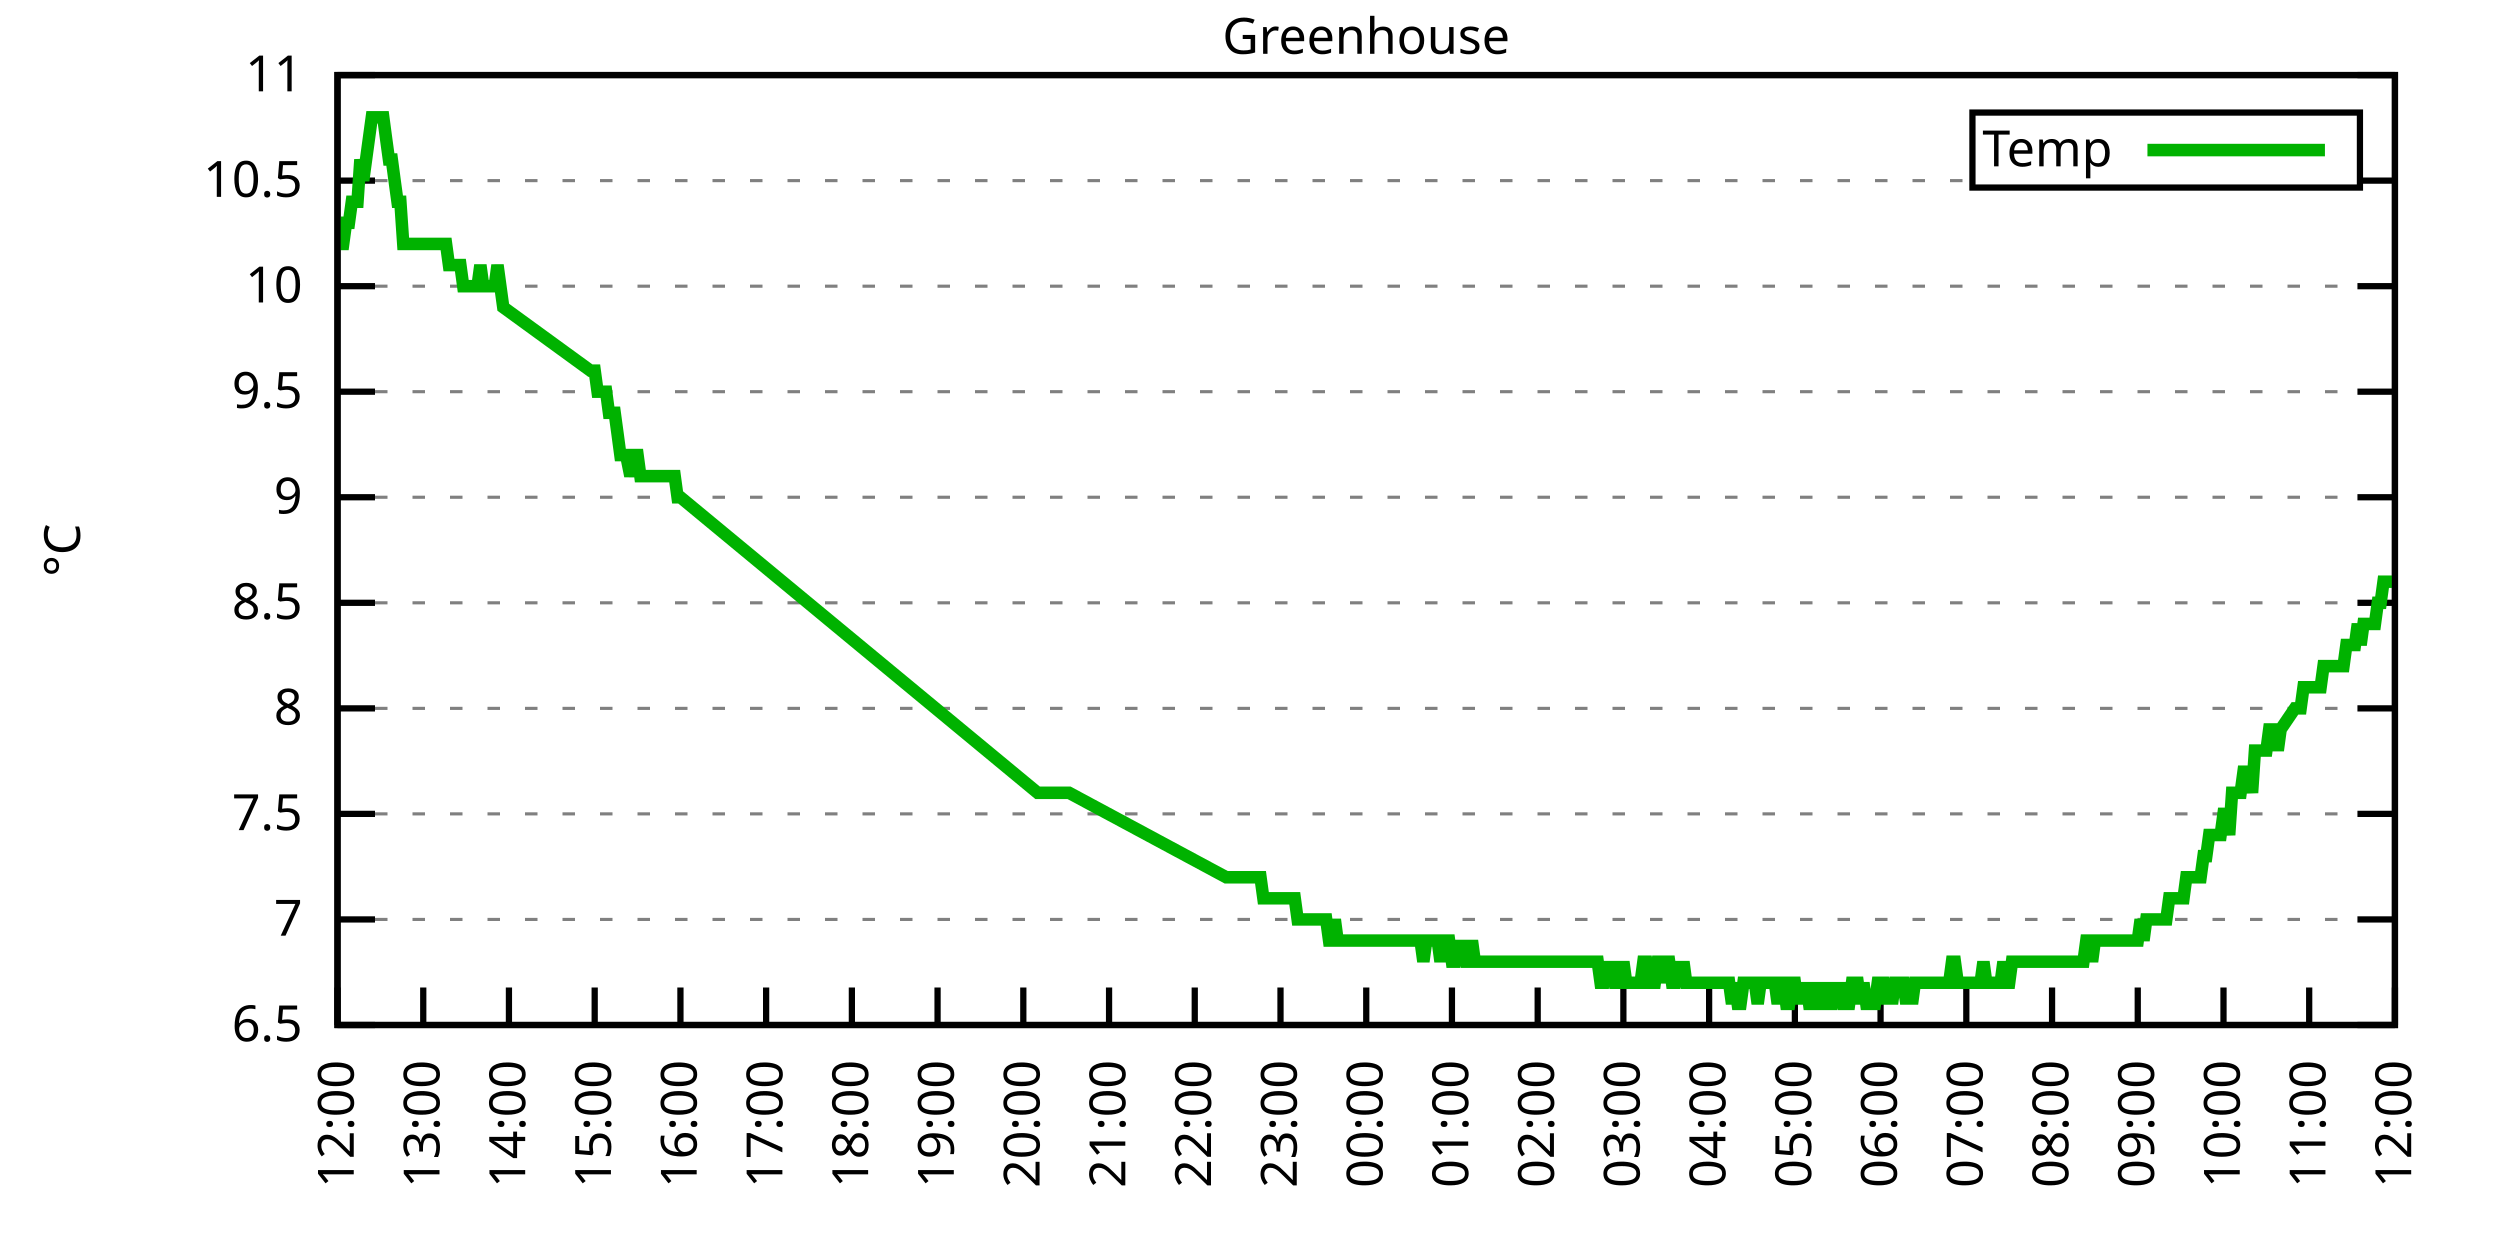
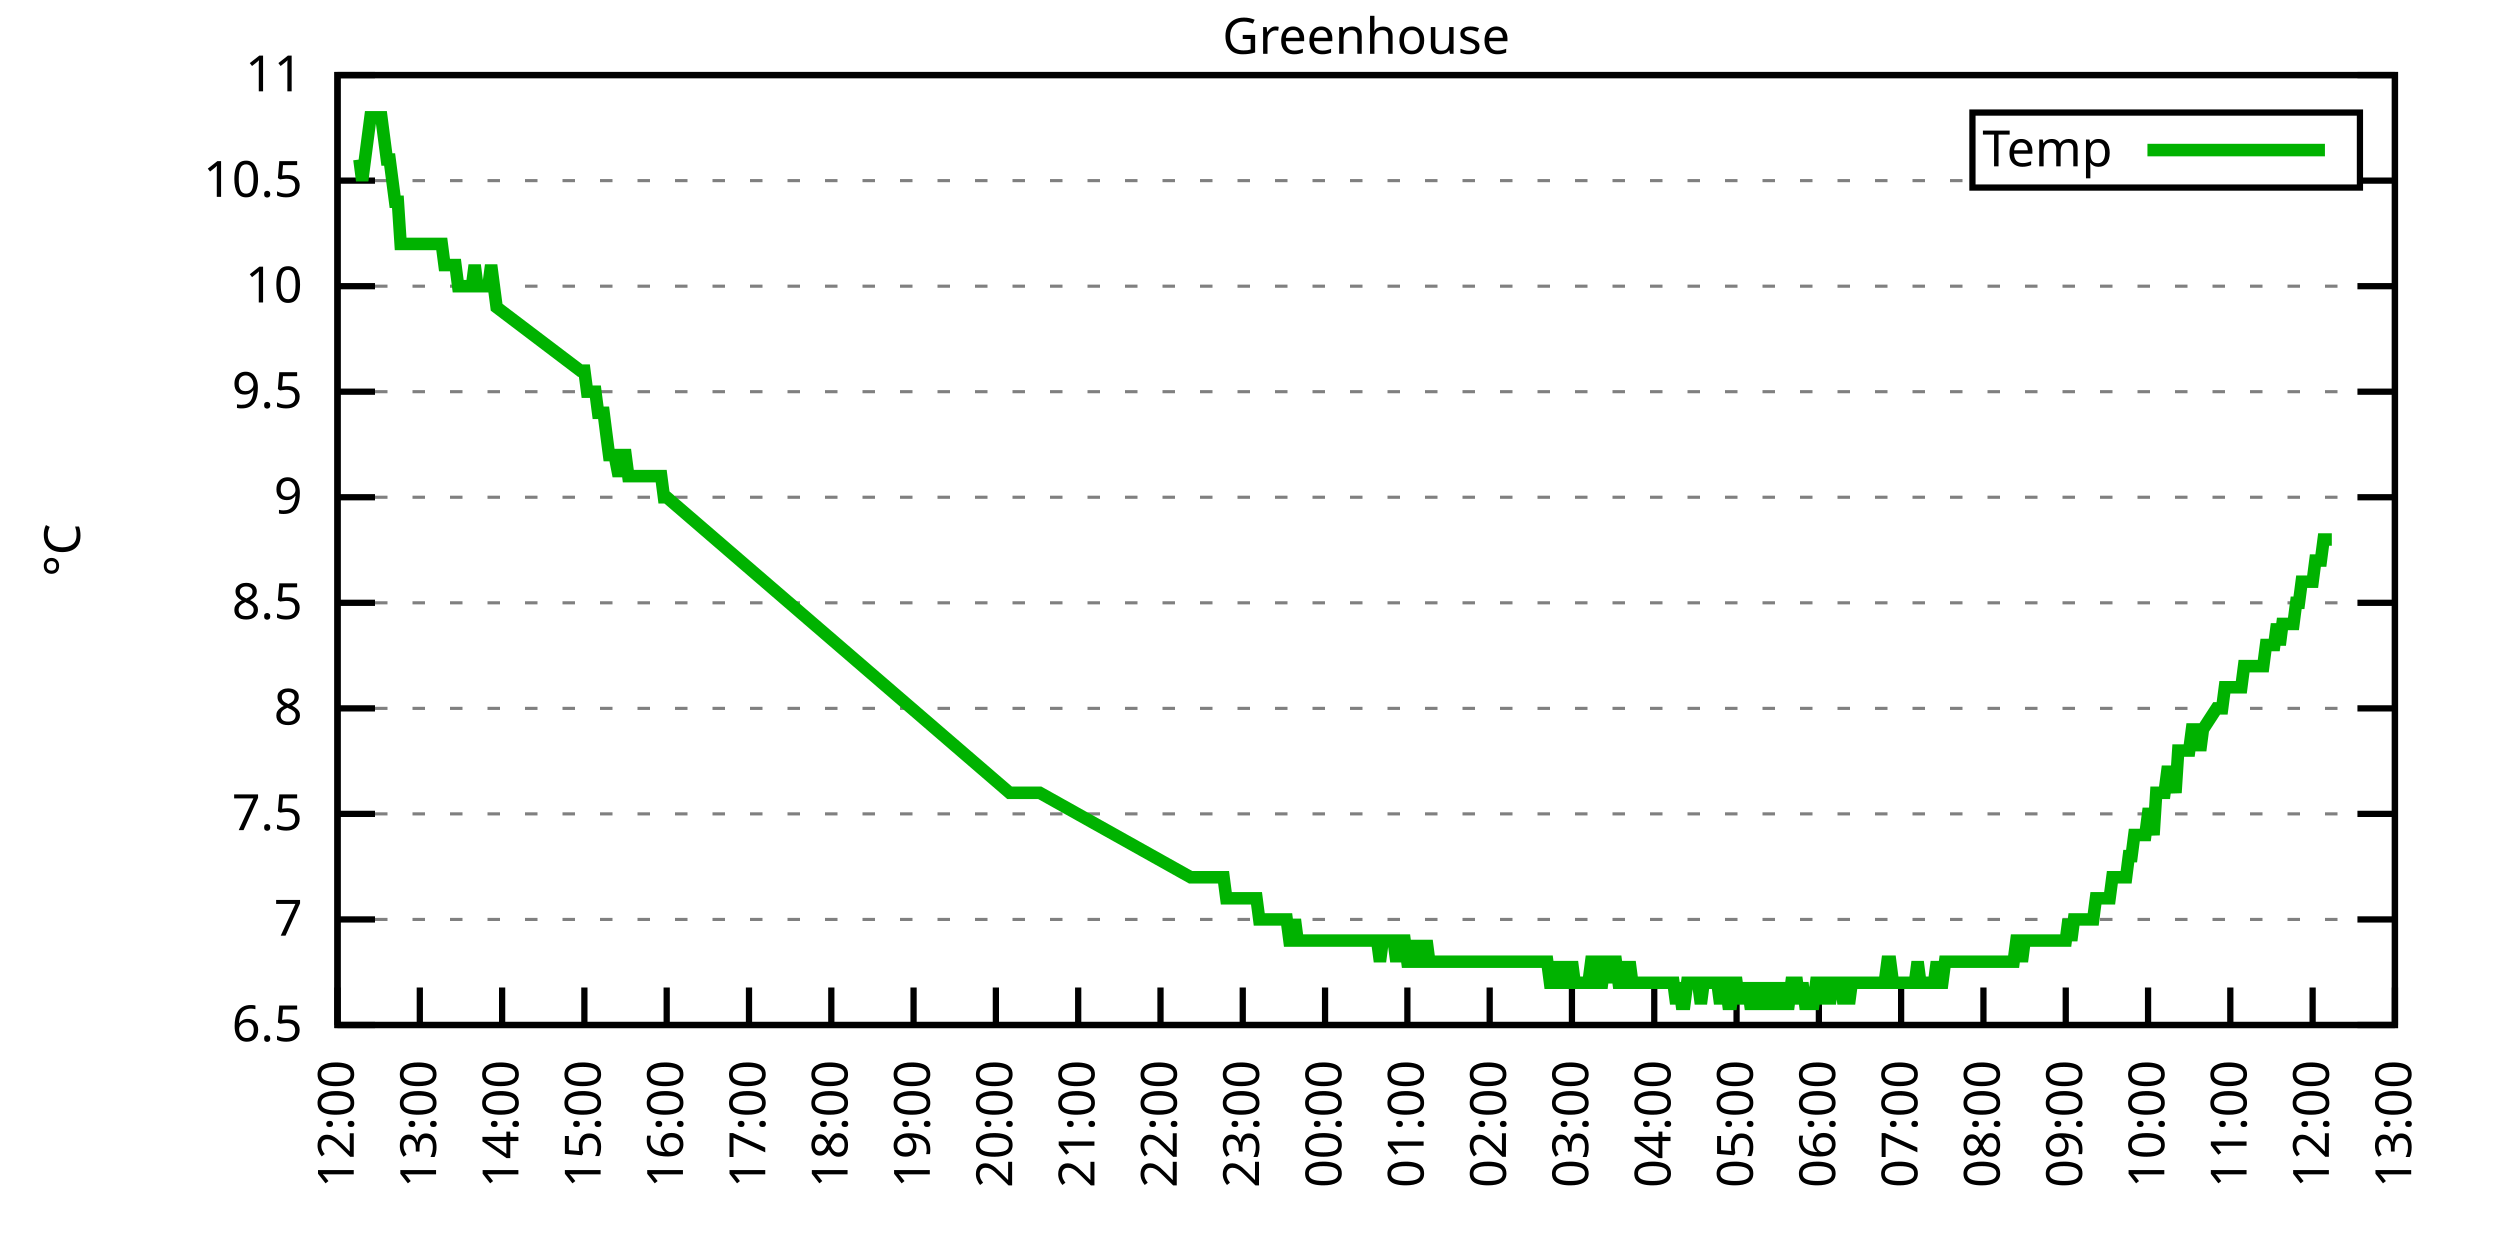
<svg xmlns="http://www.w3.org/2000/svg" xmlns:xlink="http://www.w3.org/1999/xlink" width="400" height="200" viewBox="0 0 400 200">
  <g id="gnuplot_canvas">
    <rect x="0" y="0" width="400" height="200" fill="none" />
    <defs>
      <circle id="gpDot" r="0.5" stroke-width="0.5" stroke="currentColor" />
      <path id="gpPt0" stroke-width="0.333" stroke="currentColor" d="M-1,0 h2 M0,-1 v2" />
      <path id="gpPt1" stroke-width="0.333" stroke="currentColor" d="M-1,-1 L1,1 M1,-1 L-1,1" />
      <path id="gpPt2" stroke-width="0.333" stroke="currentColor" d="M-1,0 L1,0 M0,-1 L0,1 M-1,-1 L1,1 M-1,1 L1,-1" />
      <rect id="gpPt3" stroke-width="0.333" stroke="currentColor" x="-1" y="-1" width="2" height="2" />
      <rect id="gpPt4" stroke-width="0.333" stroke="currentColor" fill="currentColor" x="-1" y="-1" width="2" height="2" />
      <circle id="gpPt5" stroke-width="0.333" stroke="currentColor" cx="0" cy="0" r="1" />
      <use xlink:href="#gpPt5" id="gpPt6" fill="currentColor" stroke="none" />
      <path id="gpPt7" stroke-width="0.333" stroke="currentColor" d="M0,-1.33 L-1.33,0.67 L1.33,0.67 z" />
      <use xlink:href="#gpPt7" id="gpPt8" fill="currentColor" stroke="none" />
      <use xlink:href="#gpPt7" id="gpPt9" stroke="currentColor" transform="rotate(180)" />
      <use xlink:href="#gpPt9" id="gpPt10" fill="currentColor" stroke="none" />
      <use xlink:href="#gpPt3" id="gpPt11" stroke="currentColor" transform="rotate(45)" />
      <use xlink:href="#gpPt11" id="gpPt12" fill="currentColor" stroke="none" />
      <path id="gpPt13" stroke-width="0.333" stroke="currentColor" d="M0,1.330 L1.265,0.411 L0.782,-1.067 L-0.782,-1.076 L-1.265,0.411 z" />
      <use xlink:href="#gpPt13" id="gpPt14" fill="currentColor" stroke="none" />
      <filter id="textbox" filterUnits="objectBoundingBox" x="0" y="0" height="1" width="1">
        <feFlood flood-color="white" flood-opacity="1" result="bgnd" />
        <feComposite in="SourceGraphic" in2="bgnd" operator="atop" />
      </filter>
      <filter id="greybox" filterUnits="objectBoundingBox" x="0" y="0" height="1" width="1">
        <feFlood flood-color="lightgrey" flood-opacity="1" result="grey" />
        <feComposite in="SourceGraphic" in2="grey" operator="atop" />
      </filter>
    </defs>
    <g fill="none" color="white" stroke="currentColor" stroke-width="1.00" stroke-linecap="butt" stroke-linejoin="miter">
</g>
    <g fill="none" color="black" stroke="currentColor" stroke-width="1.00" stroke-linecap="butt" stroke-linejoin="miter">
      <g stroke="none" shape-rendering="crispEdges">
        <polygon fill="rgb(255, 255, 255)" points="54.00,164.00 383.18,164.00 383.18,12.02 54.00,12.02 " />
      </g>
    </g>
    <g fill="none" color="black" stroke="currentColor" stroke-width="1.00" stroke-linecap="butt" stroke-linejoin="miter">
</g>
    <g fill="none" color="black" stroke="black" stroke-width="0.50" stroke-linecap="butt" stroke-linejoin="miter">
</g>
    <g fill="none" color="gray" stroke="currentColor" stroke-width="0.50" stroke-linecap="butt" stroke-linejoin="miter">
      <path stroke="gray" stroke-dasharray="2,4" class="gridline" d="M54.00,164.00 L383.19,164.00  " />
    </g>
    <g fill="none" color="gray" stroke="gray" stroke-width="1.00" stroke-linecap="butt" stroke-linejoin="miter">
</g>
    <g fill="none" color="black" stroke="currentColor" stroke-width="1.00" stroke-linecap="butt" stroke-linejoin="miter">
      <path stroke="black" d="M54.00,164.00 L60.00,164.00 M383.19,164.00 L377.19,164.00  " />
      <g transform="translate(48.40,166.60)" stroke="none" fill="black" font-family="Sans" font-size="8.00" text-anchor="end">
        <text>
          <tspan font-family="Sans"> 6.5</tspan>
        </text>
      </g>
    </g>
    <g fill="none" color="black" stroke="currentColor" stroke-width="1.00" stroke-linecap="butt" stroke-linejoin="miter">
</g>
    <g fill="none" color="black" stroke="black" stroke-width="0.50" stroke-linecap="butt" stroke-linejoin="miter">
</g>
    <g fill="none" color="gray" stroke="currentColor" stroke-width="0.50" stroke-linecap="butt" stroke-linejoin="miter">
      <path stroke="gray" stroke-dasharray="2,4" class="gridline" d="M54.00,147.11 L383.19,147.11  " />
    </g>
    <g fill="none" color="gray" stroke="gray" stroke-width="1.00" stroke-linecap="butt" stroke-linejoin="miter">
</g>
    <g fill="none" color="black" stroke="currentColor" stroke-width="1.00" stroke-linecap="butt" stroke-linejoin="miter">
      <path stroke="black" d="M54.00,147.11 L60.00,147.11 M383.19,147.11 L377.19,147.11  " />
      <g transform="translate(48.40,149.71)" stroke="none" fill="black" font-family="Sans" font-size="8.00" text-anchor="end">
        <text>
          <tspan font-family="Sans"> 7</tspan>
        </text>
      </g>
    </g>
    <g fill="none" color="black" stroke="currentColor" stroke-width="1.00" stroke-linecap="butt" stroke-linejoin="miter">
</g>
    <g fill="none" color="black" stroke="black" stroke-width="0.50" stroke-linecap="butt" stroke-linejoin="miter">
</g>
    <g fill="none" color="gray" stroke="currentColor" stroke-width="0.50" stroke-linecap="butt" stroke-linejoin="miter">
      <path stroke="gray" stroke-dasharray="2,4" class="gridline" d="M54.00,130.22 L383.19,130.22  " />
    </g>
    <g fill="none" color="gray" stroke="gray" stroke-width="1.00" stroke-linecap="butt" stroke-linejoin="miter">
</g>
    <g fill="none" color="black" stroke="currentColor" stroke-width="1.00" stroke-linecap="butt" stroke-linejoin="miter">
      <path stroke="black" d="M54.00,130.22 L60.00,130.22 M383.19,130.22 L377.19,130.22  " />
      <g transform="translate(48.40,132.82)" stroke="none" fill="black" font-family="Sans" font-size="8.00" text-anchor="end">
        <text>
          <tspan font-family="Sans"> 7.5</tspan>
        </text>
      </g>
    </g>
    <g fill="none" color="black" stroke="currentColor" stroke-width="1.00" stroke-linecap="butt" stroke-linejoin="miter">
</g>
    <g fill="none" color="black" stroke="black" stroke-width="0.50" stroke-linecap="butt" stroke-linejoin="miter">
</g>
    <g fill="none" color="gray" stroke="currentColor" stroke-width="0.50" stroke-linecap="butt" stroke-linejoin="miter">
      <path stroke="gray" stroke-dasharray="2,4" class="gridline" d="M54.00,113.34 L383.19,113.34  " />
    </g>
    <g fill="none" color="gray" stroke="gray" stroke-width="1.00" stroke-linecap="butt" stroke-linejoin="miter">
</g>
    <g fill="none" color="black" stroke="currentColor" stroke-width="1.00" stroke-linecap="butt" stroke-linejoin="miter">
      <path stroke="black" d="M54.00,113.34 L60.00,113.34 M383.19,113.34 L377.19,113.34  " />
      <g transform="translate(48.40,115.94)" stroke="none" fill="black" font-family="Sans" font-size="8.00" text-anchor="end">
        <text>
          <tspan font-family="Sans"> 8</tspan>
        </text>
      </g>
    </g>
    <g fill="none" color="black" stroke="currentColor" stroke-width="1.00" stroke-linecap="butt" stroke-linejoin="miter">
</g>
    <g fill="none" color="black" stroke="black" stroke-width="0.50" stroke-linecap="butt" stroke-linejoin="miter">
</g>
    <g fill="none" color="gray" stroke="currentColor" stroke-width="0.50" stroke-linecap="butt" stroke-linejoin="miter">
      <path stroke="gray" stroke-dasharray="2,4" class="gridline" d="M54.00,96.45 L383.19,96.45  " />
    </g>
    <g fill="none" color="gray" stroke="gray" stroke-width="1.00" stroke-linecap="butt" stroke-linejoin="miter">
</g>
    <g fill="none" color="black" stroke="currentColor" stroke-width="1.00" stroke-linecap="butt" stroke-linejoin="miter">
      <path stroke="black" d="M54.00,96.45 L60.00,96.45 M383.19,96.45 L377.19,96.45  " />
      <g transform="translate(48.40,99.05)" stroke="none" fill="black" font-family="Sans" font-size="8.00" text-anchor="end">
        <text>
          <tspan font-family="Sans"> 8.5</tspan>
        </text>
      </g>
    </g>
    <g fill="none" color="black" stroke="currentColor" stroke-width="1.00" stroke-linecap="butt" stroke-linejoin="miter">
</g>
    <g fill="none" color="black" stroke="black" stroke-width="0.50" stroke-linecap="butt" stroke-linejoin="miter">
</g>
    <g fill="none" color="gray" stroke="currentColor" stroke-width="0.50" stroke-linecap="butt" stroke-linejoin="miter">
      <path stroke="gray" stroke-dasharray="2,4" class="gridline" d="M54.00,79.56 L383.19,79.56  " />
    </g>
    <g fill="none" color="gray" stroke="gray" stroke-width="1.00" stroke-linecap="butt" stroke-linejoin="miter">
</g>
    <g fill="none" color="black" stroke="currentColor" stroke-width="1.00" stroke-linecap="butt" stroke-linejoin="miter">
      <path stroke="black" d="M54.00,79.56 L60.00,79.56 M383.19,79.56 L377.19,79.56  " />
      <g transform="translate(48.40,82.16)" stroke="none" fill="black" font-family="Sans" font-size="8.00" text-anchor="end">
        <text>
          <tspan font-family="Sans"> 9</tspan>
        </text>
      </g>
    </g>
    <g fill="none" color="black" stroke="currentColor" stroke-width="1.00" stroke-linecap="butt" stroke-linejoin="miter">
</g>
    <g fill="none" color="black" stroke="black" stroke-width="0.50" stroke-linecap="butt" stroke-linejoin="miter">
</g>
    <g fill="none" color="gray" stroke="currentColor" stroke-width="0.50" stroke-linecap="butt" stroke-linejoin="miter">
      <path stroke="gray" stroke-dasharray="2,4" class="gridline" d="M54.00,62.67 L383.19,62.67  " />
    </g>
    <g fill="none" color="gray" stroke="gray" stroke-width="1.00" stroke-linecap="butt" stroke-linejoin="miter">
</g>
    <g fill="none" color="black" stroke="currentColor" stroke-width="1.00" stroke-linecap="butt" stroke-linejoin="miter">
      <path stroke="black" d="M54.00,62.67 L60.00,62.67 M383.19,62.67 L377.19,62.67  " />
      <g transform="translate(48.40,65.27)" stroke="none" fill="black" font-family="Sans" font-size="8.00" text-anchor="end">
        <text>
          <tspan font-family="Sans"> 9.5</tspan>
        </text>
      </g>
    </g>
    <g fill="none" color="black" stroke="currentColor" stroke-width="1.00" stroke-linecap="butt" stroke-linejoin="miter">
</g>
    <g fill="none" color="black" stroke="black" stroke-width="0.50" stroke-linecap="butt" stroke-linejoin="miter">
</g>
    <g fill="none" color="gray" stroke="currentColor" stroke-width="0.50" stroke-linecap="butt" stroke-linejoin="miter">
      <path stroke="gray" stroke-dasharray="2,4" class="gridline" d="M54.00,45.79 L383.19,45.79  " />
    </g>
    <g fill="none" color="gray" stroke="gray" stroke-width="1.00" stroke-linecap="butt" stroke-linejoin="miter">
</g>
    <g fill="none" color="black" stroke="currentColor" stroke-width="1.00" stroke-linecap="butt" stroke-linejoin="miter">
      <path stroke="black" d="M54.00,45.79 L60.00,45.79 M383.19,45.79 L377.19,45.79  " />
      <g transform="translate(48.40,48.39)" stroke="none" fill="black" font-family="Sans" font-size="8.00" text-anchor="end">
        <text>
          <tspan font-family="Sans"> 10</tspan>
        </text>
      </g>
    </g>
    <g fill="none" color="black" stroke="currentColor" stroke-width="1.00" stroke-linecap="butt" stroke-linejoin="miter">
</g>
    <g fill="none" color="black" stroke="black" stroke-width="0.50" stroke-linecap="butt" stroke-linejoin="miter">
</g>
    <g fill="none" color="gray" stroke="currentColor" stroke-width="0.50" stroke-linecap="butt" stroke-linejoin="miter">
      <path stroke="gray" stroke-dasharray="2,4" class="gridline" d="M54.00,28.90 L315.59,28.90 M377.59,28.90 L383.19,28.90  " />
    </g>
    <g fill="none" color="gray" stroke="gray" stroke-width="1.00" stroke-linecap="butt" stroke-linejoin="miter">
</g>
    <g fill="none" color="black" stroke="currentColor" stroke-width="1.00" stroke-linecap="butt" stroke-linejoin="miter">
      <path stroke="black" d="M54.00,28.90 L60.00,28.90 M383.19,28.90 L377.19,28.90  " />
      <g transform="translate(48.40,31.50)" stroke="none" fill="black" font-family="Sans" font-size="8.00" text-anchor="end">
        <text>
          <tspan font-family="Sans"> 10.5</tspan>
        </text>
      </g>
    </g>
    <g fill="none" color="black" stroke="currentColor" stroke-width="1.00" stroke-linecap="butt" stroke-linejoin="miter">
</g>
    <g fill="none" color="black" stroke="black" stroke-width="0.50" stroke-linecap="butt" stroke-linejoin="miter">
</g>
    <g fill="none" color="gray" stroke="currentColor" stroke-width="0.50" stroke-linecap="butt" stroke-linejoin="miter">
      <path stroke="gray" stroke-dasharray="2,4" class="gridline" d="M54.00,12.01 L383.19,12.01  " />
    </g>
    <g fill="none" color="gray" stroke="gray" stroke-width="1.00" stroke-linecap="butt" stroke-linejoin="miter">
</g>
    <g fill="none" color="black" stroke="currentColor" stroke-width="1.00" stroke-linecap="butt" stroke-linejoin="miter">
      <path stroke="black" d="M54.00,12.01 L60.00,12.01 M383.19,12.01 L377.19,12.01  " />
      <g transform="translate(48.40,14.61)" stroke="none" fill="black" font-family="Sans" font-size="8.00" text-anchor="end">
        <text>
          <tspan font-family="Sans"> 11</tspan>
        </text>
      </g>
    </g>
    <g fill="none" color="black" stroke="currentColor" stroke-width="1.00" stroke-linecap="butt" stroke-linejoin="miter">
      <path stroke="black" d="M54.00,164.00 L54.00,158.00  " />
      <g transform="translate(56.60,169.60) rotate(270.00)" stroke="none" fill="black" font-family="Sans" font-size="8.00" text-anchor="end">
        <text>
          <tspan font-family="Sans">12:00</tspan>
        </text>
      </g>
    </g>
    <g fill="none" color="black" stroke="currentColor" stroke-width="1.00" stroke-linecap="butt" stroke-linejoin="miter">
-       <path stroke="black" d="M67.72,164.00 L67.72,158.00  " />
-       <g transform="translate(70.32,169.60) rotate(270.00)" stroke="none" fill="black" font-family="Sans" font-size="8.00" text-anchor="end">
+       <path stroke="black" d="M67.17,164.00 L67.17,158.00  " />
+       <g transform="translate(69.77,169.60) rotate(270.00)" stroke="none" fill="black" font-family="Sans" font-size="8.00" text-anchor="end">
        <text>
          <tspan font-family="Sans">13:00</tspan>
        </text>
      </g>
    </g>
    <g fill="none" color="black" stroke="currentColor" stroke-width="1.00" stroke-linecap="butt" stroke-linejoin="miter">
-       <path stroke="black" d="M81.43,164.00 L81.43,158.00  " />
-       <g transform="translate(84.03,169.60) rotate(270.00)" stroke="none" fill="black" font-family="Sans" font-size="8.00" text-anchor="end">
+       <path stroke="black" d="M80.34,164.00 L80.34,158.00  " />
+       <g transform="translate(82.94,169.60) rotate(270.00)" stroke="none" fill="black" font-family="Sans" font-size="8.00" text-anchor="end">
        <text>
          <tspan font-family="Sans">14:00</tspan>
        </text>
      </g>
    </g>
    <g fill="none" color="black" stroke="currentColor" stroke-width="1.00" stroke-linecap="butt" stroke-linejoin="miter">
-       <path stroke="black" d="M95.15,164.00 L95.15,158.00  " />
-       <g transform="translate(97.75,169.60) rotate(270.00)" stroke="none" fill="black" font-family="Sans" font-size="8.00" text-anchor="end">
+       <path stroke="black" d="M93.50,164.00 L93.50,158.00  " />
+       <g transform="translate(96.10,169.60) rotate(270.00)" stroke="none" fill="black" font-family="Sans" font-size="8.00" text-anchor="end">
        <text>
          <tspan font-family="Sans">15:00</tspan>
        </text>
      </g>
    </g>
    <g fill="none" color="black" stroke="currentColor" stroke-width="1.00" stroke-linecap="butt" stroke-linejoin="miter">
-       <path stroke="black" d="M108.87,164.00 L108.87,158.00  " />
-       <g transform="translate(111.47,169.60) rotate(270.00)" stroke="none" fill="black" font-family="Sans" font-size="8.00" text-anchor="end">
+       <path stroke="black" d="M106.67,164.00 L106.67,158.00  " />
+       <g transform="translate(109.27,169.60) rotate(270.00)" stroke="none" fill="black" font-family="Sans" font-size="8.00" text-anchor="end">
        <text>
          <tspan font-family="Sans">16:00</tspan>
        </text>
      </g>
    </g>
    <g fill="none" color="black" stroke="currentColor" stroke-width="1.00" stroke-linecap="butt" stroke-linejoin="miter">
-       <path stroke="black" d="M122.58,164.00 L122.58,158.00  " />
-       <g transform="translate(125.18,169.60) rotate(270.00)" stroke="none" fill="black" font-family="Sans" font-size="8.00" text-anchor="end">
+       <path stroke="black" d="M119.84,164.00 L119.84,158.00  " />
+       <g transform="translate(122.44,169.60) rotate(270.00)" stroke="none" fill="black" font-family="Sans" font-size="8.00" text-anchor="end">
        <text>
          <tspan font-family="Sans">17:00</tspan>
        </text>
      </g>
    </g>
    <g fill="none" color="black" stroke="currentColor" stroke-width="1.00" stroke-linecap="butt" stroke-linejoin="miter">
-       <path stroke="black" d="M136.30,164.00 L136.30,158.00  " />
-       <g transform="translate(138.90,169.60) rotate(270.00)" stroke="none" fill="black" font-family="Sans" font-size="8.00" text-anchor="end">
+       <path stroke="black" d="M133.01,164.00 L133.01,158.00  " />
+       <g transform="translate(135.61,169.60) rotate(270.00)" stroke="none" fill="black" font-family="Sans" font-size="8.00" text-anchor="end">
        <text>
          <tspan font-family="Sans">18:00</tspan>
        </text>
      </g>
    </g>
    <g fill="none" color="black" stroke="currentColor" stroke-width="1.00" stroke-linecap="butt" stroke-linejoin="miter">
-       <path stroke="black" d="M150.01,164.00 L150.01,158.00  " />
-       <g transform="translate(152.61,169.60) rotate(270.00)" stroke="none" fill="black" font-family="Sans" font-size="8.00" text-anchor="end">
+       <path stroke="black" d="M146.17,164.00 L146.17,158.00  " />
+       <g transform="translate(148.77,169.60) rotate(270.00)" stroke="none" fill="black" font-family="Sans" font-size="8.00" text-anchor="end">
        <text>
          <tspan font-family="Sans">19:00</tspan>
        </text>
      </g>
    </g>
    <g fill="none" color="black" stroke="currentColor" stroke-width="1.00" stroke-linecap="butt" stroke-linejoin="miter">
-       <path stroke="black" d="M163.73,164.00 L163.73,158.00  " />
-       <g transform="translate(166.33,169.60) rotate(270.00)" stroke="none" fill="black" font-family="Sans" font-size="8.00" text-anchor="end">
+       <path stroke="black" d="M159.34,164.00 L159.34,158.00  " />
+       <g transform="translate(161.94,169.60) rotate(270.00)" stroke="none" fill="black" font-family="Sans" font-size="8.00" text-anchor="end">
        <text>
          <tspan font-family="Sans">20:00</tspan>
        </text>
      </g>
    </g>
    <g fill="none" color="black" stroke="currentColor" stroke-width="1.00" stroke-linecap="butt" stroke-linejoin="miter">
-       <path stroke="black" d="M177.45,164.00 L177.45,158.00  " />
-       <g transform="translate(180.05,169.60) rotate(270.00)" stroke="none" fill="black" font-family="Sans" font-size="8.00" text-anchor="end">
+       <path stroke="black" d="M172.51,164.00 L172.51,158.00  " />
+       <g transform="translate(175.11,169.60) rotate(270.00)" stroke="none" fill="black" font-family="Sans" font-size="8.00" text-anchor="end">
        <text>
          <tspan font-family="Sans">21:00</tspan>
        </text>
      </g>
    </g>
    <g fill="none" color="black" stroke="currentColor" stroke-width="1.00" stroke-linecap="butt" stroke-linejoin="miter">
-       <path stroke="black" d="M191.16,164.00 L191.16,158.00  " />
-       <g transform="translate(193.76,169.60) rotate(270.00)" stroke="none" fill="black" font-family="Sans" font-size="8.00" text-anchor="end">
+       <path stroke="black" d="M185.68,164.00 L185.68,158.00  " />
+       <g transform="translate(188.28,169.60) rotate(270.00)" stroke="none" fill="black" font-family="Sans" font-size="8.00" text-anchor="end">
        <text>
          <tspan font-family="Sans">22:00</tspan>
        </text>
      </g>
    </g>
    <g fill="none" color="black" stroke="currentColor" stroke-width="1.00" stroke-linecap="butt" stroke-linejoin="miter">
-       <path stroke="black" d="M204.88,164.00 L204.88,158.00  " />
-       <g transform="translate(207.48,169.60) rotate(270.00)" stroke="none" fill="black" font-family="Sans" font-size="8.00" text-anchor="end">
+       <path stroke="black" d="M198.84,164.00 L198.84,158.00  " />
+       <g transform="translate(201.44,169.60) rotate(270.00)" stroke="none" fill="black" font-family="Sans" font-size="8.00" text-anchor="end">
        <text>
          <tspan font-family="Sans">23:00</tspan>
        </text>
      </g>
    </g>
    <g fill="none" color="black" stroke="currentColor" stroke-width="1.00" stroke-linecap="butt" stroke-linejoin="miter">
-       <path stroke="black" d="M218.60,164.00 L218.60,158.00  " />
-       <g transform="translate(221.20,169.60) rotate(270.00)" stroke="none" fill="black" font-family="Sans" font-size="8.00" text-anchor="end">
+       <path stroke="black" d="M212.01,164.00 L212.01,158.00  " />
+       <g transform="translate(214.61,169.60) rotate(270.00)" stroke="none" fill="black" font-family="Sans" font-size="8.00" text-anchor="end">
        <text>
          <tspan font-family="Sans">00:00</tspan>
        </text>
      </g>
    </g>
    <g fill="none" color="black" stroke="currentColor" stroke-width="1.00" stroke-linecap="butt" stroke-linejoin="miter">
-       <path stroke="black" d="M232.31,164.00 L232.31,158.00  " />
-       <g transform="translate(234.91,169.60) rotate(270.00)" stroke="none" fill="black" font-family="Sans" font-size="8.00" text-anchor="end">
+       <path stroke="black" d="M225.18,164.00 L225.18,158.00  " />
+       <g transform="translate(227.78,169.60) rotate(270.00)" stroke="none" fill="black" font-family="Sans" font-size="8.00" text-anchor="end">
        <text>
          <tspan font-family="Sans">01:00</tspan>
        </text>
      </g>
    </g>
    <g fill="none" color="black" stroke="currentColor" stroke-width="1.00" stroke-linecap="butt" stroke-linejoin="miter">
-       <path stroke="black" d="M246.03,164.00 L246.03,158.00  " />
-       <g transform="translate(248.63,169.60) rotate(270.00)" stroke="none" fill="black" font-family="Sans" font-size="8.00" text-anchor="end">
+       <path stroke="black" d="M238.35,164.00 L238.35,158.00  " />
+       <g transform="translate(240.95,169.60) rotate(270.00)" stroke="none" fill="black" font-family="Sans" font-size="8.00" text-anchor="end">
        <text>
          <tspan font-family="Sans">02:00</tspan>
        </text>
      </g>
    </g>
    <g fill="none" color="black" stroke="currentColor" stroke-width="1.00" stroke-linecap="butt" stroke-linejoin="miter">
-       <path stroke="black" d="M259.74,164.00 L259.74,158.00  " />
-       <g transform="translate(262.34,169.60) rotate(270.00)" stroke="none" fill="black" font-family="Sans" font-size="8.00" text-anchor="end">
+       <path stroke="black" d="M251.51,164.00 L251.51,158.00  " />
+       <g transform="translate(254.11,169.60) rotate(270.00)" stroke="none" fill="black" font-family="Sans" font-size="8.00" text-anchor="end">
        <text>
          <tspan font-family="Sans">03:00</tspan>
        </text>
      </g>
    </g>
    <g fill="none" color="black" stroke="currentColor" stroke-width="1.00" stroke-linecap="butt" stroke-linejoin="miter">
-       <path stroke="black" d="M273.46,164.00 L273.46,158.00  " />
-       <g transform="translate(276.06,169.60) rotate(270.00)" stroke="none" fill="black" font-family="Sans" font-size="8.00" text-anchor="end">
+       <path stroke="black" d="M264.68,164.00 L264.68,158.00  " />
+       <g transform="translate(267.28,169.60) rotate(270.00)" stroke="none" fill="black" font-family="Sans" font-size="8.00" text-anchor="end">
        <text>
          <tspan font-family="Sans">04:00</tspan>
        </text>
      </g>
    </g>
    <g fill="none" color="black" stroke="currentColor" stroke-width="1.00" stroke-linecap="butt" stroke-linejoin="miter">
-       <path stroke="black" d="M287.18,164.00 L287.18,158.00  " />
-       <g transform="translate(289.78,169.60) rotate(270.00)" stroke="none" fill="black" font-family="Sans" font-size="8.00" text-anchor="end">
+       <path stroke="black" d="M277.85,164.00 L277.85,158.00  " />
+       <g transform="translate(280.45,169.60) rotate(270.00)" stroke="none" fill="black" font-family="Sans" font-size="8.00" text-anchor="end">
        <text>
          <tspan font-family="Sans">05:00</tspan>
        </text>
      </g>
    </g>
    <g fill="none" color="black" stroke="currentColor" stroke-width="1.00" stroke-linecap="butt" stroke-linejoin="miter">
-       <path stroke="black" d="M300.89,164.00 L300.89,158.00  " />
-       <g transform="translate(303.49,169.60) rotate(270.00)" stroke="none" fill="black" font-family="Sans" font-size="8.00" text-anchor="end">
+       <path stroke="black" d="M291.02,164.00 L291.02,158.00  " />
+       <g transform="translate(293.62,169.60) rotate(270.00)" stroke="none" fill="black" font-family="Sans" font-size="8.00" text-anchor="end">
        <text>
          <tspan font-family="Sans">06:00</tspan>
        </text>
      </g>
    </g>
    <g fill="none" color="black" stroke="currentColor" stroke-width="1.00" stroke-linecap="butt" stroke-linejoin="miter">
-       <path stroke="black" d="M314.61,164.00 L314.61,158.00  " />
-       <g transform="translate(317.21,169.60) rotate(270.00)" stroke="none" fill="black" font-family="Sans" font-size="8.00" text-anchor="end">
+       <path stroke="black" d="M304.18,164.00 L304.18,158.00  " />
+       <g transform="translate(306.78,169.60) rotate(270.00)" stroke="none" fill="black" font-family="Sans" font-size="8.00" text-anchor="end">
        <text>
          <tspan font-family="Sans">07:00</tspan>
        </text>
      </g>
    </g>
    <g fill="none" color="black" stroke="currentColor" stroke-width="1.00" stroke-linecap="butt" stroke-linejoin="miter">
-       <path stroke="black" d="M328.33,164.00 L328.33,158.00  " />
-       <g transform="translate(330.93,169.60) rotate(270.00)" stroke="none" fill="black" font-family="Sans" font-size="8.00" text-anchor="end">
+       <path stroke="black" d="M317.35,164.00 L317.35,158.00  " />
+       <g transform="translate(319.95,169.60) rotate(270.00)" stroke="none" fill="black" font-family="Sans" font-size="8.00" text-anchor="end">
        <text>
          <tspan font-family="Sans">08:00</tspan>
        </text>
      </g>
    </g>
    <g fill="none" color="black" stroke="currentColor" stroke-width="1.00" stroke-linecap="butt" stroke-linejoin="miter">
-       <path stroke="black" d="M342.04,164.00 L342.04,158.00  " />
-       <g transform="translate(344.64,169.60) rotate(270.00)" stroke="none" fill="black" font-family="Sans" font-size="8.00" text-anchor="end">
+       <path stroke="black" d="M330.52,164.00 L330.52,158.00  " />
+       <g transform="translate(333.12,169.60) rotate(270.00)" stroke="none" fill="black" font-family="Sans" font-size="8.00" text-anchor="end">
        <text>
          <tspan font-family="Sans">09:00</tspan>
        </text>
      </g>
    </g>
    <g fill="none" color="black" stroke="currentColor" stroke-width="1.00" stroke-linecap="butt" stroke-linejoin="miter">
-       <path stroke="black" d="M355.76,164.00 L355.76,158.00  " />
-       <g transform="translate(358.36,169.60) rotate(270.00)" stroke="none" fill="black" font-family="Sans" font-size="8.00" text-anchor="end">
+       <path stroke="black" d="M343.69,164.00 L343.69,158.00  " />
+       <g transform="translate(346.29,169.60) rotate(270.00)" stroke="none" fill="black" font-family="Sans" font-size="8.00" text-anchor="end">
        <text>
          <tspan font-family="Sans">10:00</tspan>
        </text>
      </g>
    </g>
    <g fill="none" color="black" stroke="currentColor" stroke-width="1.00" stroke-linecap="butt" stroke-linejoin="miter">
-       <path stroke="black" d="M369.47,164.00 L369.47,158.00  " />
-       <g transform="translate(372.07,169.60) rotate(270.00)" stroke="none" fill="black" font-family="Sans" font-size="8.00" text-anchor="end">
+       <path stroke="black" d="M356.85,164.00 L356.85,158.00  " />
+       <g transform="translate(359.45,169.60) rotate(270.00)" stroke="none" fill="black" font-family="Sans" font-size="8.00" text-anchor="end">
        <text>
          <tspan font-family="Sans">11:00</tspan>
+         </text>
+       </g>
+     </g>
+     <g fill="none" color="black" stroke="currentColor" stroke-width="1.00" stroke-linecap="butt" stroke-linejoin="miter">
+       <path stroke="black" d="M370.02,164.00 L370.02,158.00  " />
+       <g transform="translate(372.62,169.60) rotate(270.00)" stroke="none" fill="black" font-family="Sans" font-size="8.00" text-anchor="end">
+         <text>
+           <tspan font-family="Sans">12:00</tspan>
        </text>
      </g>
    </g>
    <g fill="none" color="black" stroke="currentColor" stroke-width="1.00" stroke-linecap="butt" stroke-linejoin="miter">
      <path stroke="black" d="M383.19,164.00 L383.19,158.00  " />
      <g transform="translate(385.79,169.60) rotate(270.00)" stroke="none" fill="black" font-family="Sans" font-size="8.00" text-anchor="end">
        <text>
-           <tspan font-family="Sans">12:00</tspan>
+           <tspan font-family="Sans">13:00</tspan>
        </text>
      </g>
    </g>
    <g fill="none" color="black" stroke="currentColor" stroke-width="1.00" stroke-linecap="butt" stroke-linejoin="miter">
</g>
    <g fill="none" color="black" stroke="currentColor" stroke-width="1.00" stroke-linecap="butt" stroke-linejoin="miter">
      <path stroke="black" d="M54.00,12.01 L54.00,164.00 L383.19,164.00 L383.19,12.01 L54.00,12.01 Z  " />
    </g>
    <g fill="none" color="black" stroke="currentColor" stroke-width="1.00" stroke-linecap="butt" stroke-linejoin="miter">
</g>
    <g fill="none" color="black" stroke="currentColor" stroke-width="1.00" stroke-linecap="butt" stroke-linejoin="miter">
      <path stroke="black" d="M315.59,30.01 L315.59,18.01 L377.59,18.01 L377.59,30.01 L315.59,30.01 Z  " />
    </g>
    <g id="Greenhouse_plot_1">
      <g fill="none" color="white" stroke="black" stroke-width="2.00" stroke-linecap="butt" stroke-linejoin="miter">
</g>
      <g fill="none" color="black" stroke="currentColor" stroke-width="2.00" stroke-linecap="butt" stroke-linejoin="miter">
        <g transform="translate(337.99,26.61)" stroke="none" fill="black" font-family="Sans" font-size="8.00" text-anchor="end">
          <text>
            <tspan font-family="Sans">Temp</tspan>
          </text>
        </g>
      </g>
      <g fill="none" color="black" stroke="currentColor" stroke-width="2.00" stroke-linecap="butt" stroke-linejoin="miter">
-         <path stroke="rgb(  0, 178,   0)" d="M343.59,24.01 L371.99,24.01 M54.46,39.03 L54.91,39.03 L55.37,35.65 L55.83,35.65 L56.29,32.28 L56.74,32.28   L57.20,32.28 L57.66,25.52 L58.11,28.90 L58.57,25.52 L59.03,22.14 L59.49,18.77 L59.94,18.77 L60.40,18.77   L60.86,18.77 L61.32,18.77 L61.77,22.14 L62.23,25.52 L62.69,25.52 L63.14,28.90 L63.60,32.28 L64.06,32.28   L64.52,39.03 L64.97,39.03 L65.43,39.03 L65.89,39.03 L66.34,39.03 L66.80,39.03 L67.26,39.03 L67.72,39.03   L68.17,39.03 L68.63,39.03 L69.09,39.03 L69.55,39.03 L70.00,39.03 L70.46,39.03 L70.92,39.03 L71.37,39.03   L71.83,42.41 L72.29,42.41 L72.75,42.41 L73.20,42.41 L73.66,42.41 L74.12,45.79 L74.57,45.79 L75.03,45.79   L75.49,45.79 L75.95,45.79 L76.40,45.79 L76.86,42.41 L77.32,45.79 L77.77,45.79 L78.23,45.79 L78.69,45.79   L79.15,45.79 L79.60,42.41 L80.06,45.79 L80.52,49.16 L94.46,59.30 L95.15,59.30 L95.61,62.67 L96.06,62.67   L96.52,62.67 L96.98,62.67 L97.43,66.05 L97.89,66.05 L98.35,66.05 L98.81,69.43 L99.26,72.81 L99.72,72.81   L100.18,72.81 L100.86,76.18 L101.55,72.81 L102.01,72.81 L102.46,76.18 L102.92,76.18 L103.38,76.18 L103.84,76.18   L104.29,76.18 L104.75,76.18 L105.21,76.18 L105.66,76.18 L106.12,76.18 L106.58,76.18 L107.04,76.18 L107.49,76.18   L107.95,76.18 L108.41,79.56 L108.87,79.56 L166.02,126.85 L166.93,126.85 L167.39,126.85 L167.84,126.85 L168.30,126.85   L168.76,126.85 L169.22,126.85 L169.67,126.85 L170.13,126.85 L170.59,126.85 L171.05,126.85 L196.19,140.36 L197.11,140.36   L197.56,140.36 L198.02,140.36 L198.48,140.36 L198.94,140.36 L199.39,140.36 L199.85,140.36 L200.31,140.36 L200.76,140.36   L201.22,140.36 L201.68,140.36 L202.14,143.73 L202.59,143.73 L203.05,143.73 L203.51,143.73 L203.96,143.73 L204.42,143.73   L204.88,143.73 L205.34,143.73 L205.79,143.73 L206.25,143.73 L206.71,143.73 L207.16,143.73 L207.62,147.11 L208.08,147.11   L208.54,147.11 L208.99,147.11 L209.45,147.11 L209.91,147.11 L210.37,147.11 L210.82,147.11 L211.28,147.11 L211.74,147.11   L212.19,147.11 L212.65,150.49 L213.11,150.49 L213.57,147.11 L214.02,150.49 L214.48,150.49 L214.94,150.49 L215.39,150.49   L215.85,150.49 L216.31,150.49 L216.77,150.49 L217.22,150.49 L217.68,150.49 L218.14,150.49 L218.60,150.49 L219.05,150.49   L219.51,150.49 L219.97,150.49 L220.42,150.49 L220.88,150.49 L221.34,150.49 L221.80,150.49 L222.25,150.49 L222.71,150.49   L223.17,150.49 L223.62,150.49 L224.08,150.49 L224.54,150.49 L225.00,150.49 L225.45,150.49 L225.91,150.49 L226.37,150.49   L226.82,150.49 L227.28,150.49 L227.74,153.87 L228.20,150.49 L228.65,150.49 L229.11,150.49 L229.57,150.49 L230.03,150.49   L230.48,153.87 L230.94,150.49 L231.40,150.49 L231.85,150.49 L232.31,153.87 L232.77,153.87 L233.23,150.49 L233.68,153.87   L234.14,150.49 L234.60,153.87 L235.05,153.87 L235.51,150.49 L235.97,153.87 L236.43,153.87 L236.88,153.87 L237.34,153.87   L237.80,153.87 L238.25,153.87 L238.71,153.87 L239.17,153.87 L239.63,153.87 L240.08,153.87 L240.54,153.87 L241.00,153.87   L241.46,153.87 L241.91,153.87 L242.37,153.87 L242.83,153.87 L243.28,153.87 L243.74,153.87 L244.20,153.87 L244.66,153.87   L245.11,153.87 L245.57,153.87 L246.03,153.87 L246.48,153.87 L246.94,153.87 L247.40,153.87 L247.86,153.87 L248.31,153.87   L248.77,153.87 L249.23,153.87 L249.69,153.87 L250.14,153.87 L250.60,153.87 L251.06,153.87 L251.51,153.87 L251.97,153.87   L252.43,153.87 L252.89,153.87 L253.34,153.87 L253.80,153.87 L254.26,153.87 L254.71,153.87 L255.17,153.87 L255.63,153.87   L256.09,157.24 L256.54,157.24 L257.00,153.87 L257.46,157.24 L257.91,153.87 L258.37,157.24 L258.83,157.24 L259.29,157.24   L259.74,153.87 L260.20,157.24 L260.66,157.24 L261.12,157.24 L261.57,157.24 L262.03,157.24 L262.49,157.24 L262.94,153.87   L263.40,153.87 L263.86,157.24 L264.32,157.24 L264.77,157.24 L265.23,153.87 L265.69,153.87 L266.14,157.24 L266.60,153.87   L267.06,153.87 L267.52,157.24 L267.97,157.24 L268.43,153.87 L268.89,157.24 L269.35,153.87 L269.80,157.24 L270.26,157.24   L270.72,157.24 L271.17,157.24 L271.63,157.24 L272.09,157.24 L272.55,157.24 L273.00,157.24 L273.46,157.24 L273.92,157.24   L274.37,157.24 L274.83,157.24 L275.29,157.24 L275.75,157.24 L276.20,157.24 L276.66,157.24 L277.12,160.62 L277.57,157.24   L278.03,160.62 L278.49,160.62 L278.95,157.24 L279.40,157.24 L279.86,157.24 L280.32,157.24 L280.78,157.24 L281.23,160.62   L281.69,157.24 L282.15,157.24 L282.60,157.24 L283.06,157.24 L283.52,157.24 L283.98,157.24 L284.43,160.62 L284.89,157.24   L285.35,157.24 L285.80,160.62 L286.26,160.62 L286.72,157.24 L287.18,157.24 L287.63,160.62 L288.09,157.24 L288.55,160.62   L289.01,157.24 L289.46,160.62 L289.92,160.62 L290.38,160.62 L290.83,157.24 L291.29,160.62 L291.75,160.62 L292.21,157.24   L292.66,160.62 L293.12,160.62 L293.58,157.24 L294.03,160.62 L294.49,157.24 L294.95,160.62 L295.41,160.62 L295.86,160.62   L296.32,157.24 L296.78,157.24 L297.23,157.24 L297.69,160.62 L298.15,157.24 L298.61,160.62 L299.06,160.62 L299.52,160.62   L299.98,160.62 L300.44,157.24 L300.89,157.24 L301.35,157.24 L301.81,160.62 L302.26,157.24 L302.72,160.62 L303.18,157.24   L303.64,157.24 L304.09,157.24 L304.55,157.24 L305.01,160.62 L305.46,157.24 L305.92,160.62 L306.38,157.24 L306.84,157.24   L307.29,157.24 L307.75,157.24 L308.21,157.24 L308.67,157.24 L309.12,157.24 L309.58,157.24 L310.04,157.24 L310.49,157.24   L310.95,157.24 L311.41,157.24 L311.87,157.24 L312.32,153.87 L312.78,153.87 L313.24,157.24 L313.69,157.24 L314.15,157.24   L314.61,157.24 L315.07,157.24 L315.52,157.24 L315.98,157.24 L316.44,157.24 L316.89,157.24 L317.35,153.87 L317.81,157.24   L318.27,157.24 L318.72,157.24 L319.18,157.24 L319.64,157.24 L320.10,157.24 L320.55,153.87 L321.01,157.24 L321.47,157.24   L321.92,153.87 L322.38,153.87 L322.84,153.87 L323.30,153.87 L323.75,153.87 L324.21,153.87 L324.67,153.87 L325.12,153.87   L325.58,153.87 L326.04,153.87 L326.50,153.87 L326.95,153.87 L327.41,153.87 L327.87,153.87 L328.33,153.87 L328.78,153.87   L329.24,153.87 L329.70,153.87 L330.15,153.87 L330.61,153.87 L331.07,153.87 L331.53,153.87 L331.98,153.87 L332.44,153.87   L332.90,153.87 L333.35,153.87 L333.81,150.49 L334.27,150.49 L334.73,153.87 L335.18,150.49 L335.64,150.49 L336.10,150.49   L336.55,150.49 L337.01,150.49 L337.47,150.49 L337.93,150.49 L338.38,150.49 L338.84,150.49 L339.30,150.49 L339.76,150.49   L340.21,150.49 L340.67,150.49 L341.13,150.49 L341.58,150.49 L342.04,150.49 L342.50,147.11 L342.96,150.49 L343.41,147.11   L343.87,147.11 L344.33,147.11 L344.78,147.11 L345.24,147.11 L345.70,147.11 L346.16,147.11 L346.61,147.11 L347.07,143.73   L347.53,143.73 L347.98,143.73 L348.44,143.73 L348.90,143.73 L349.36,143.73 L349.81,140.36 L350.27,140.36 L350.73,140.36   L351.19,140.36 L351.64,140.36 L352.10,140.36 L352.56,136.98 L353.01,136.98 L353.47,133.60 L353.93,133.60 L354.39,133.60   L354.84,133.60 L355.30,133.60 L355.76,130.22 L356.21,130.22 L356.67,133.60 L357.13,126.85 L357.59,126.85 L358.04,126.85   L358.50,126.85 L358.96,123.47 L359.42,123.47 L359.87,123.47 L360.33,126.85 L360.79,120.09 L361.24,120.09 L361.70,120.09   L362.16,120.09 L362.62,120.09 L363.07,116.71 L363.53,116.71 L363.99,116.71 L364.44,120.09 L364.90,116.71 L367.19,113.34   L368.10,113.34 L368.56,109.96 L369.02,109.96 L369.47,109.96 L369.93,109.96 L370.39,109.96 L370.85,109.96 L371.30,109.96   L371.76,106.58 L372.22,106.58 L372.67,106.58 L373.13,106.58 L373.59,106.58 L374.05,106.58 L374.50,106.58 L374.96,106.58   L375.42,103.20 L375.87,103.20 L376.33,103.20 L376.79,103.20 L377.25,99.83 L377.70,103.20 L378.16,99.83 L378.62,99.83   L379.08,99.83 L379.53,99.83 L379.99,99.83 L380.45,96.45 L380.90,96.45 L381.36,93.07 L381.82,93.07 L382.28,93.07   L382.73,93.07 L383.19,93.07  " />
+         <path stroke="rgb(  0, 178,   0)" d="M343.59,24.01 L371.99,24.01 M57.51,25.52 L57.95,28.90 L58.39,25.52 L58.83,22.14 L59.27,18.77 L59.71,18.77   L60.14,18.77 L60.58,18.77 L61.02,18.77 L61.46,22.14 L61.90,25.52 L62.34,25.52 L62.78,28.90 L63.22,32.28   L63.66,32.28 L64.10,39.03 L64.53,39.03 L64.97,39.03 L65.41,39.03 L65.85,39.03 L66.29,39.03 L66.73,39.03   L67.17,39.03 L67.61,39.03 L68.05,39.03 L68.48,39.03 L68.92,39.03 L69.36,39.03 L69.80,39.03 L70.24,39.03   L70.68,39.03 L71.12,42.41 L71.56,42.41 L72.00,42.41 L72.43,42.41 L72.87,42.41 L73.31,45.79 L73.75,45.79   L74.19,45.79 L74.63,45.79 L75.07,45.79 L75.51,45.79 L75.95,42.41 L76.38,45.79 L76.82,45.79 L77.26,45.79   L77.70,45.79 L78.14,45.79 L78.58,42.41 L79.02,45.79 L79.46,49.16 L92.84,59.30 L93.50,59.30 L93.94,62.67   L94.38,62.67 L94.82,62.67 L95.26,62.67 L95.70,66.05 L96.14,66.05 L96.58,66.05 L97.01,69.43 L97.45,72.81   L97.89,72.81 L98.33,72.81 L98.99,76.18 L99.65,72.81 L100.09,72.81 L100.53,76.18 L100.96,76.18 L101.40,76.18   L101.84,76.18 L102.28,76.18 L102.72,76.18 L103.16,76.18 L103.60,76.18 L104.04,76.18 L104.48,76.18 L104.91,76.18   L105.35,76.18 L105.79,76.18 L106.23,79.56 L106.67,79.56 L161.54,126.85 L162.41,126.85 L162.85,126.85 L163.29,126.85   L163.73,126.85 L164.17,126.85 L164.61,126.85 L165.05,126.85 L165.49,126.85 L165.92,126.85 L166.36,126.85 L190.50,140.36   L191.38,140.36 L191.82,140.36 L192.26,140.36 L192.70,140.36 L193.14,140.36 L193.58,140.36 L194.02,140.36 L194.45,140.36   L194.89,140.36 L195.33,140.36 L195.77,140.36 L196.21,143.73 L196.65,143.73 L197.09,143.73 L197.53,143.73 L197.97,143.73   L198.40,143.73 L198.84,143.73 L199.28,143.73 L199.72,143.73 L200.16,143.73 L200.60,143.73 L201.04,143.73 L201.48,147.11   L201.92,147.11 L202.35,147.11 L202.79,147.11 L203.23,147.11 L203.67,147.11 L204.11,147.11 L204.55,147.11 L204.99,147.11   L205.43,147.11 L205.87,147.11 L206.31,150.49 L206.74,150.49 L207.18,147.11 L207.62,150.49 L208.06,150.49 L208.50,150.49   L208.94,150.49 L209.38,150.49 L209.82,150.49 L210.26,150.49 L210.69,150.49 L211.13,150.49 L211.57,150.49 L212.01,150.49   L212.45,150.49 L212.89,150.49 L213.33,150.49 L213.77,150.49 L214.21,150.49 L214.64,150.49 L215.08,150.49 L215.52,150.49   L215.96,150.49 L216.40,150.49 L216.84,150.49 L217.28,150.49 L217.72,150.49 L218.16,150.49 L218.60,150.49 L219.03,150.49   L219.47,150.49 L219.91,150.49 L220.35,150.49 L220.79,153.87 L221.23,150.49 L221.67,150.49 L222.11,150.49 L222.55,150.49   L222.98,150.49 L223.42,153.87 L223.86,150.49 L224.30,150.49 L224.74,150.49 L225.18,153.87 L225.62,153.87 L226.06,150.49   L226.50,153.87 L226.93,150.49 L227.37,153.87 L227.81,153.87 L228.25,150.49 L228.69,153.87 L229.13,153.87 L229.57,153.87   L230.01,153.87 L230.45,153.87 L230.88,153.87 L231.32,153.87 L231.76,153.87 L232.20,153.87 L232.64,153.87 L233.08,153.87   L233.52,153.87 L233.96,153.87 L234.40,153.87 L234.84,153.87 L235.27,153.87 L235.71,153.87 L236.15,153.87 L236.59,153.87   L237.03,153.87 L237.47,153.87 L237.91,153.87 L238.35,153.87 L238.79,153.87 L239.22,153.87 L239.66,153.87 L240.10,153.87   L240.54,153.87 L240.98,153.87 L241.42,153.87 L241.86,153.87 L242.30,153.87 L242.74,153.87 L243.17,153.87 L243.61,153.87   L244.05,153.87 L244.49,153.87 L244.93,153.87 L245.37,153.87 L245.81,153.87 L246.25,153.87 L246.69,153.87 L247.12,153.87   L247.56,153.87 L248.00,157.24 L248.44,157.24 L248.88,153.87 L249.32,157.24 L249.76,153.87 L250.20,157.24 L250.64,157.24   L251.08,157.24 L251.51,153.87 L251.95,157.24 L252.39,157.24 L252.83,157.24 L253.27,157.24 L253.71,157.24 L254.15,157.24   L254.59,153.87 L255.03,153.87 L255.46,157.24 L255.90,157.24 L256.34,157.24 L256.78,153.87 L257.22,153.87 L257.66,157.24   L258.10,153.87 L258.54,153.87 L258.98,157.24 L259.41,157.24 L259.85,153.87 L260.29,157.24 L260.73,153.87 L261.17,157.24   L261.61,157.24 L262.05,157.24 L262.49,157.24 L262.93,157.24 L263.36,157.24 L263.80,157.24 L264.24,157.24 L264.68,157.24   L265.12,157.24 L265.56,157.24 L266.00,157.24 L266.44,157.24 L266.88,157.24 L267.32,157.24 L267.75,157.24 L268.19,160.62   L268.63,157.24 L269.07,160.62 L269.51,160.62 L269.95,157.24 L270.39,157.24 L270.83,157.24 L271.27,157.24 L271.70,157.24   L272.14,160.62 L272.58,157.24 L273.02,157.24 L273.46,157.24 L273.90,157.24 L274.34,157.24 L274.78,157.24 L275.22,160.62   L275.65,157.24 L276.09,157.24 L276.53,160.62 L276.97,160.62 L277.41,157.24 L277.85,157.24 L278.29,160.62 L278.73,157.24   L279.17,160.62 L279.60,157.24 L280.04,160.62 L280.48,160.62 L280.92,160.62 L281.36,157.24 L281.80,160.62 L282.24,160.62   L282.68,157.24 L283.12,160.62 L283.56,160.62 L283.99,157.24 L284.43,160.62 L284.87,157.24 L285.31,160.62 L285.75,160.62   L286.19,160.62 L286.63,157.24 L287.07,157.24 L287.51,157.24 L287.94,160.62 L288.38,157.24 L288.82,160.62 L289.26,160.62   L289.70,160.62 L290.14,160.62 L290.58,157.24 L291.02,157.24 L291.46,157.24 L291.89,160.62 L292.33,157.24 L292.77,160.62   L293.21,157.24 L293.65,157.24 L294.09,157.24 L294.53,157.24 L294.97,160.62 L295.41,157.24 L295.84,160.62 L296.28,157.24   L296.72,157.24 L297.16,157.24 L297.60,157.24 L298.04,157.24 L298.48,157.24 L298.92,157.24 L299.36,157.24 L299.80,157.24   L300.23,157.24 L300.67,157.24 L301.11,157.24 L301.55,157.24 L301.99,153.87 L302.43,153.87 L302.87,157.24 L303.31,157.24   L303.75,157.24 L304.18,157.24 L304.62,157.24 L305.06,157.24 L305.50,157.24 L305.94,157.24 L306.38,157.24 L306.82,153.87   L307.26,157.24 L307.70,157.24 L308.13,157.24 L308.57,157.24 L309.01,157.24 L309.45,157.24 L309.89,153.87 L310.33,157.24   L310.77,157.24 L311.21,153.87 L311.65,153.87 L312.08,153.87 L312.52,153.87 L312.96,153.87 L313.40,153.87 L313.84,153.87   L314.28,153.87 L314.72,153.87 L315.16,153.87 L315.60,153.87 L316.04,153.87 L316.47,153.87 L316.91,153.87 L317.35,153.87   L317.79,153.87 L318.23,153.87 L318.67,153.87 L319.11,153.87 L319.55,153.87 L319.99,153.87 L320.42,153.87 L320.86,153.87   L321.30,153.87 L321.74,153.87 L322.18,153.87 L322.62,150.49 L323.06,150.49 L323.50,153.87 L323.94,150.49 L324.37,150.49   L324.81,150.49 L325.25,150.49 L325.69,150.49 L326.13,150.49 L326.57,150.49 L327.01,150.49 L327.45,150.49 L327.89,150.49   L328.33,150.49 L328.76,150.49 L329.20,150.49 L329.64,150.49 L330.08,150.49 L330.52,150.49 L330.96,147.11 L331.40,150.49   L331.84,147.11 L332.28,147.11 L332.71,147.11 L333.15,147.11 L333.59,147.11 L334.03,147.11 L334.47,147.11 L334.91,147.11   L335.35,143.73 L335.79,143.73 L336.23,143.73 L336.66,143.73 L337.10,143.73 L337.54,143.73 L337.98,140.36 L338.42,140.36   L338.86,140.36 L339.30,140.36 L339.74,140.36 L340.18,140.36 L340.61,136.98 L341.05,136.98 L341.49,133.60 L341.93,133.60   L342.37,133.60 L342.81,133.60 L343.25,133.60 L343.69,130.22 L344.13,130.22 L344.57,133.60 L345.00,126.85 L345.44,126.85   L345.88,126.85 L346.32,126.85 L346.76,123.47 L347.20,123.47 L347.64,123.47 L348.08,126.85 L348.52,120.09 L348.95,120.09   L349.39,120.09 L349.83,120.09 L350.27,120.09 L350.71,116.71 L351.15,116.71 L351.59,116.71 L352.03,120.09 L352.47,116.71   L354.66,113.34 L355.54,113.34 L355.98,109.96 L356.42,109.96 L356.85,109.96 L357.29,109.96 L357.73,109.96 L358.17,109.96   L358.61,109.96 L359.05,106.58 L359.49,106.58 L359.93,106.58 L360.37,106.58 L360.81,106.58 L361.24,106.58 L361.68,106.58   L362.12,106.58 L362.56,103.20 L363.00,103.20 L363.44,103.20 L363.88,103.20 L364.32,99.83 L364.76,103.20 L365.19,99.83   L365.63,99.83 L366.07,99.83 L366.51,99.83 L366.95,99.83 L367.39,96.45 L367.83,96.45 L368.27,93.07 L368.71,93.07   L369.14,93.07 L369.58,93.07 L370.02,93.07 L370.46,89.69 L370.90,89.69 L371.34,89.69 L371.78,86.32 L372.22,86.32   L372.66,86.32 L373.09,86.32  " />
      </g>
    </g>
    <g fill="none" color="black" stroke="currentColor" stroke-width="2.00" stroke-linecap="butt" stroke-linejoin="miter">
</g>
    <g fill="none" color="black" stroke="black" stroke-width="1.00" stroke-linecap="butt" stroke-linejoin="miter">
</g>
    <g fill="none" color="black" stroke="currentColor" stroke-width="1.00" stroke-linecap="butt" stroke-linejoin="miter">
      <path stroke="black" d="M54.00,12.01 L54.00,164.00 L383.19,164.00 L383.19,12.01 L54.00,12.01 Z  " />
      <g transform="translate(12.80,88.01) rotate(270.00)" stroke="none" fill="black" font-family="Sans" font-size="8.00" text-anchor="middle">
        <text>
          <tspan font-family="Sans">°C</tspan>
        </text>
      </g>
    </g>
    <g fill="none" color="black" stroke="currentColor" stroke-width="1.00" stroke-linecap="butt" stroke-linejoin="miter">
</g>
    <g fill="none" color="black" stroke="currentColor" stroke-width="1.00" stroke-linecap="butt" stroke-linejoin="miter">
      <g transform="translate(218.59,8.61)" stroke="none" fill="black" font-family="Sans" font-size="8.00" text-anchor="middle">
        <text>
          <tspan font-family="Sans">Greenhouse</tspan>
        </text>
      </g>
    </g>
    <g fill="none" color="black" stroke="currentColor" stroke-width="1.00" stroke-linecap="butt" stroke-linejoin="miter">
</g>
  </g>
</svg>
